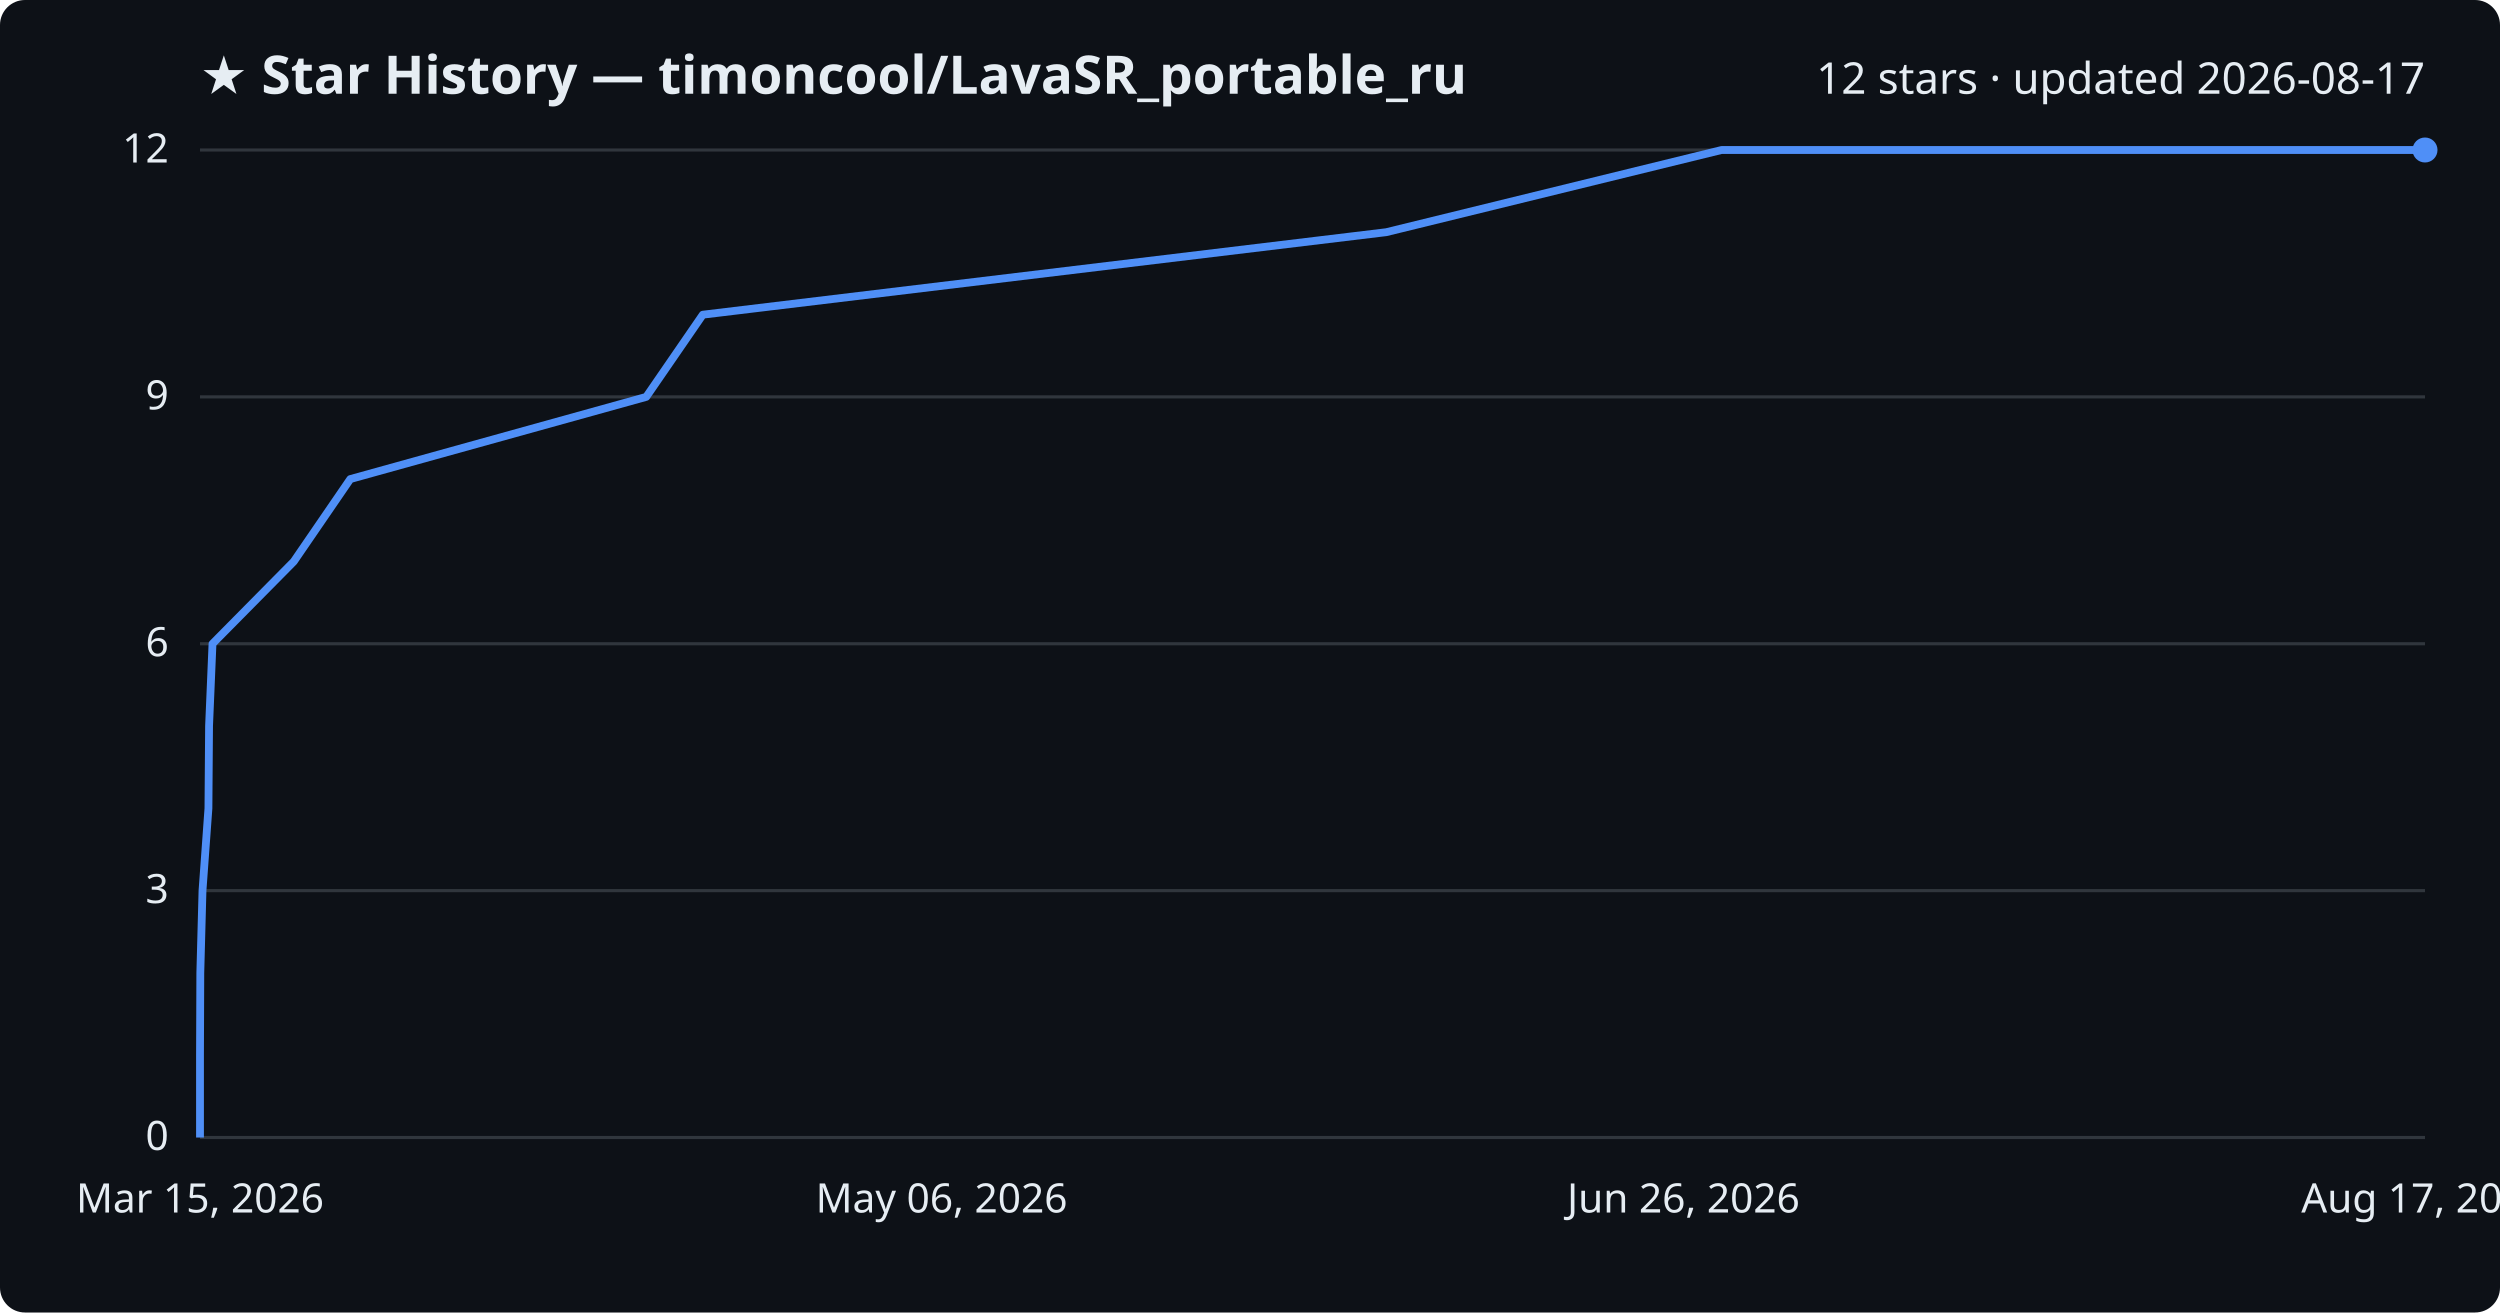
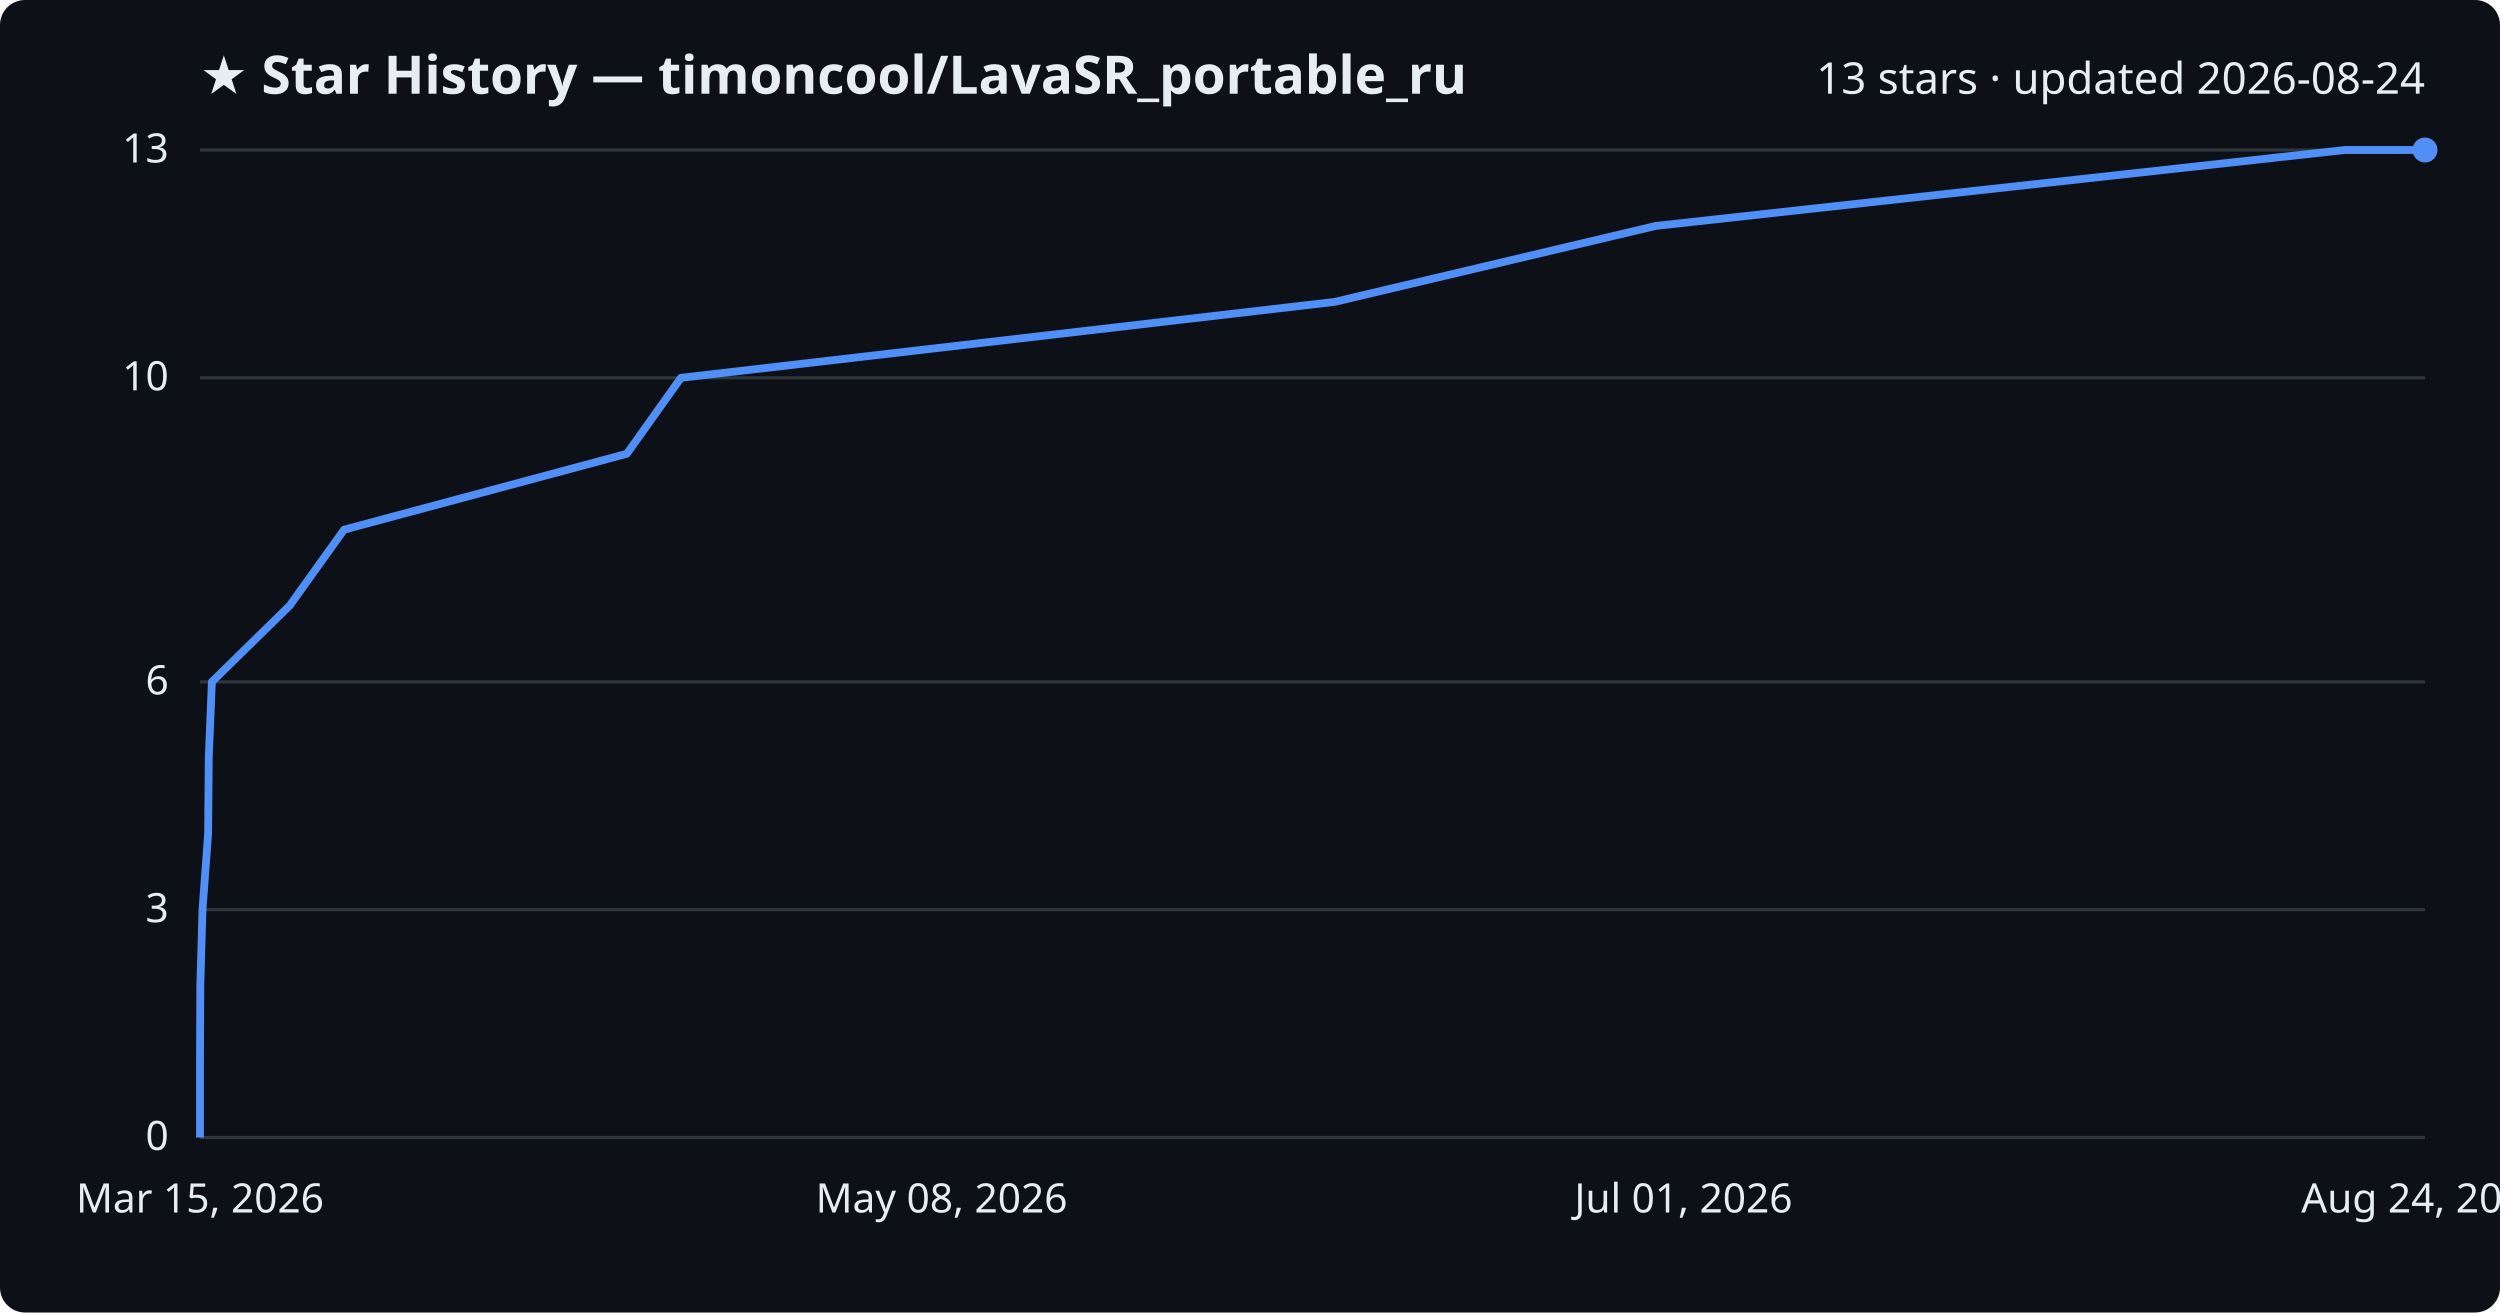
<svg xmlns="http://www.w3.org/2000/svg" viewBox="0 0 800 420" font-family="Segoe UI, sans-serif">
  <rect width="800" height="420" fill="#0d1117" rx="8" />
  <text x="64" y="30" fill="#e6edf3" font-size="17" font-weight="700">★ Star History — timoncool/LavaSR_portable_ru</text>
-   <text x="776" y="30" fill="#e6edf3" font-size="14" text-anchor="end">12 stars · updated 2026-08-17</text>
+   <text x="776" y="30" fill="#e6edf3" font-size="14" text-anchor="end">13 stars · updated 2026-08-24</text>
  <line x1="64" y1="364.0" x2="776" y2="364.0" stroke="#30363d" stroke-width="1" />
  <text x="54" y="368.0" fill="#e6edf3" font-size="13" text-anchor="end">0</text>
-   <line x1="64" y1="285.0" x2="776" y2="285.0" stroke="#30363d" stroke-width="1" />
-   <text x="54" y="289.0" fill="#e6edf3" font-size="13" text-anchor="end">3</text>
-   <line x1="64" y1="206.0" x2="776" y2="206.0" stroke="#30363d" stroke-width="1" />
-   <text x="54" y="210.0" fill="#e6edf3" font-size="13" text-anchor="end">6</text>
-   <line x1="64" y1="127.0" x2="776" y2="127.0" stroke="#30363d" stroke-width="1" />
-   <text x="54" y="131.0" fill="#e6edf3" font-size="13" text-anchor="end">9</text>
+   <line x1="64" y1="291.1" x2="776" y2="291.1" stroke="#30363d" stroke-width="1" />
+   <text x="54" y="295.1" fill="#e6edf3" font-size="13" text-anchor="end">3</text>
+   <line x1="64" y1="218.2" x2="776" y2="218.2" stroke="#30363d" stroke-width="1" />
+   <text x="54" y="222.2" fill="#e6edf3" font-size="13" text-anchor="end">6</text>
+   <line x1="64" y1="120.9" x2="776" y2="120.9" stroke="#30363d" stroke-width="1" />
+   <text x="54" y="124.9" fill="#e6edf3" font-size="13" text-anchor="end">10</text>
  <line x1="64" y1="48.0" x2="776" y2="48.0" stroke="#30363d" stroke-width="1" />
-   <text x="54" y="52.0" fill="#e6edf3" font-size="13" text-anchor="end">12</text>
-   <path d="M64.0,364.0 L64.0,337.7 L64.1,311.3 L64.8,285.0 L66.7,258.7 L66.9,232.3 L68.0,206.0 L94.0,179.7 L112.1,153.3 L206.8,127.0 L224.9,100.7 L443.6,74.3 L550.9,48.0 L776.0,48.0" fill="none" stroke="#4f8ff7" stroke-width="2.5" stroke-linejoin="round" />
+   <text x="54" y="52.0" fill="#e6edf3" font-size="13" text-anchor="end">13</text>
+   <path d="M64.0,364.0 L64.0,339.7 L64.1,315.4 L64.8,291.1 L66.6,266.8 L66.8,242.5 L67.8,218.2 L92.7,193.8 L110.1,169.5 L200.6,145.2 L217.9,120.9 L427.1,96.6 L529.8,72.3 L750.3,48.0 L776.0,48.0" fill="none" stroke="#4f8ff7" stroke-width="2.5" stroke-linejoin="round" />
  <circle cx="776.0" cy="48.0" r="4" fill="#4f8ff7" />
  <text x="64.0" y="388" fill="#e6edf3" font-size="13" text-anchor="middle">Mar 15, 2026</text>
-   <text x="301.3" y="388" fill="#e6edf3" font-size="13" text-anchor="middle">May 06, 2026</text>
-   <text x="538.7" y="388" fill="#e6edf3" font-size="13" text-anchor="middle">Jun 26, 2026</text>
-   <text x="776.0" y="388" fill="#e6edf3" font-size="13" text-anchor="middle">Aug 17, 2026</text>
+   <text x="301.3" y="388" fill="#e6edf3" font-size="13" text-anchor="middle">May 08, 2026</text>
+   <text x="538.7" y="388" fill="#e6edf3" font-size="13" text-anchor="middle">Jul 01, 2026</text>
+   <text x="776.0" y="388" fill="#e6edf3" font-size="13" text-anchor="middle">Aug 24, 2026</text>
</svg>
